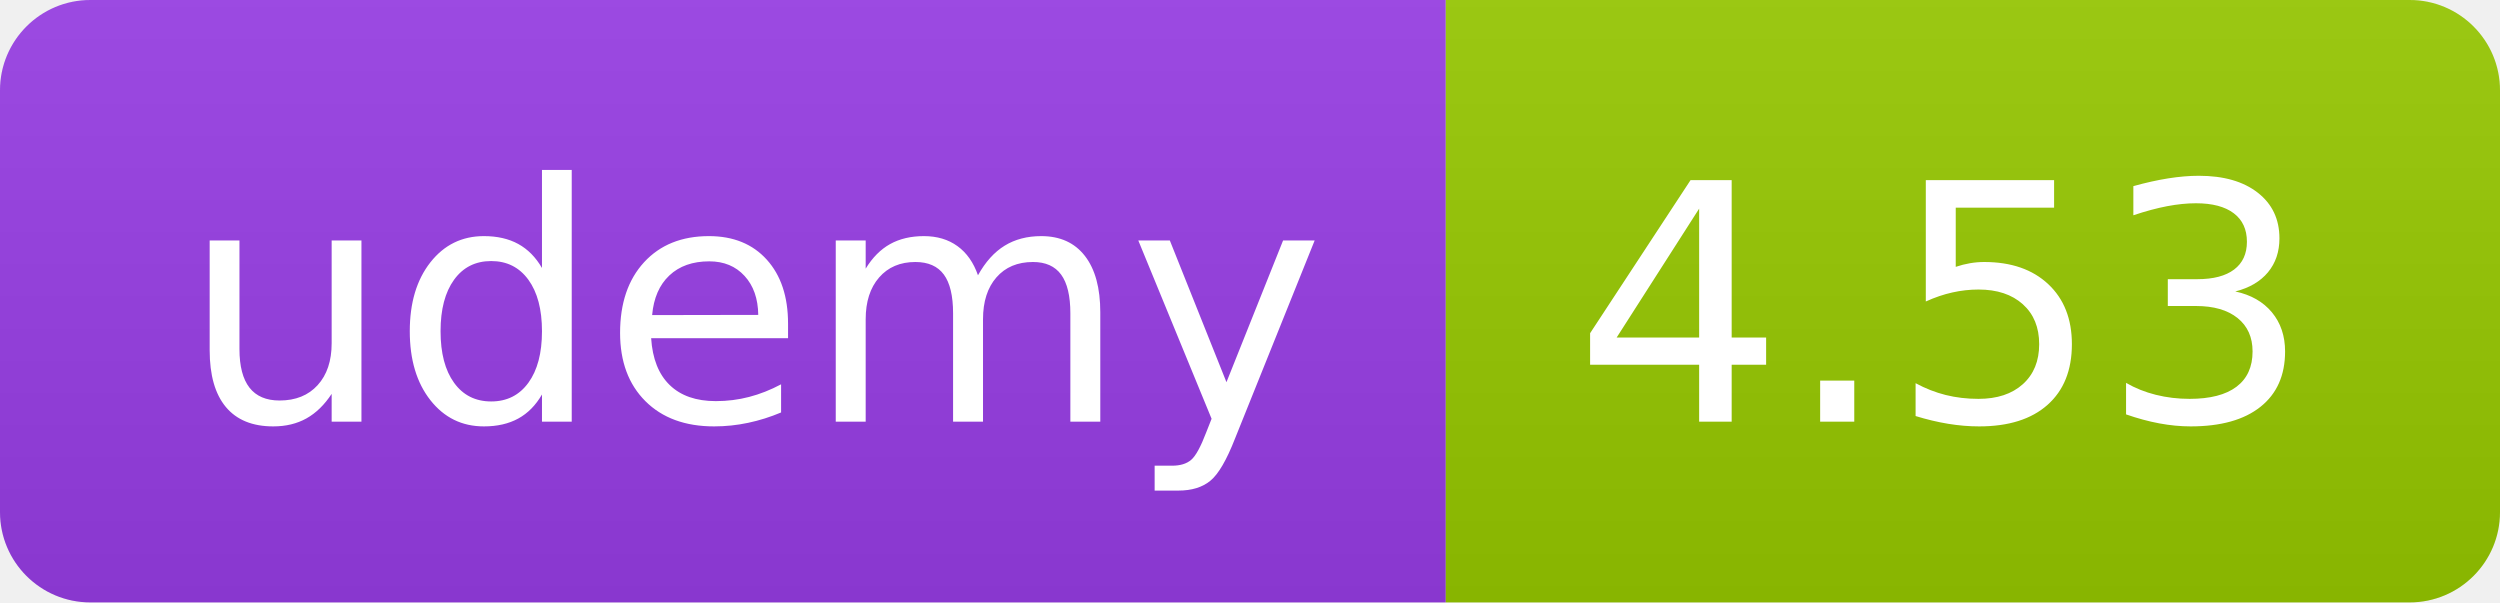
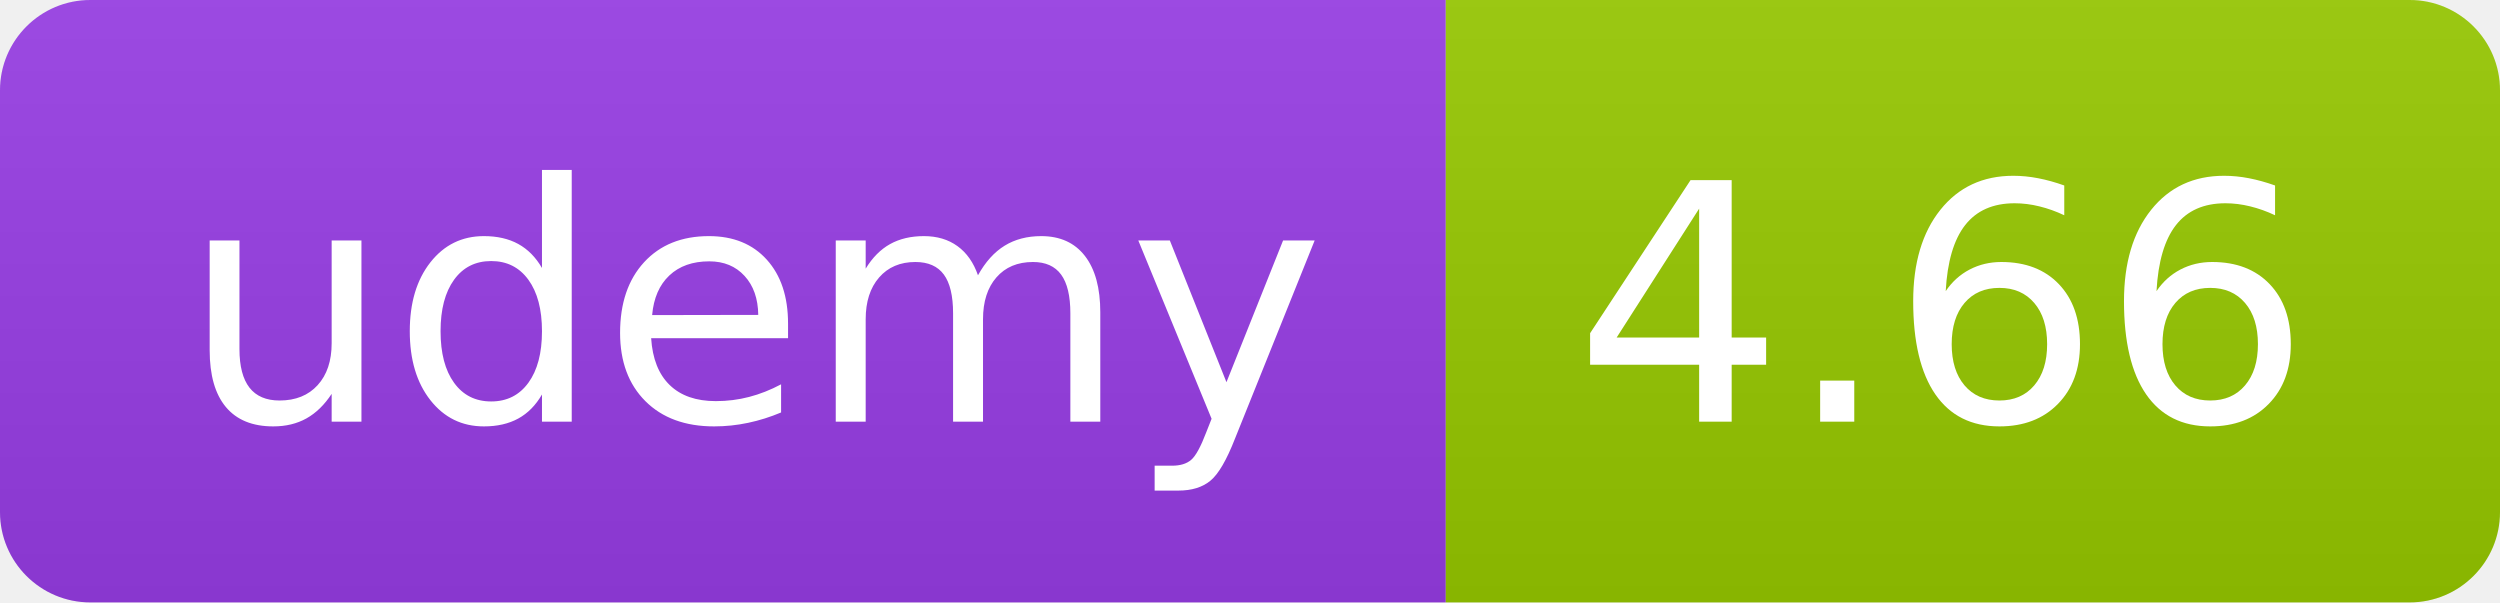
<svg xmlns="http://www.w3.org/2000/svg" width="83" height="20" role="img">
  <linearGradient id="s" x2="0" y2="100%">
    <stop offset="0" stop-color="#bbb" stop-opacity=".1" />
    <stop offset="1" stop-opacity=".1" />
  </linearGradient>
  <clipPath id="r">
    <rect width="83" height="20" rx="3" fill="#fff" />
  </clipPath>
  <g clip-path="url(#r)">
    <rect width="48" height="20" fill="#983DE7" />
    <rect x="48" width="35" height="20" fill="#97ca00" />
    <rect width="83" height="20" fill="url(#s)" />
  </g>
  <g fill="#fff" text-anchor="middle" font-family="Verdana,Geneva,DejaVu Sans,sans-serif" text-rendering="geometricPrecision" font-size="110">
    <text x="250" y="140" transform="scale(.1)" fill="#FFF" textLength="380">udemy</text>
-     <text x="645" y="140" transform="scale(.1)" fill="#fff" textLength="245">4.53</text>
+     <text x="645" y="140" transform="scale(.1)" fill="#fff" textLength="245">4.66</text>
  </g>
</svg>
